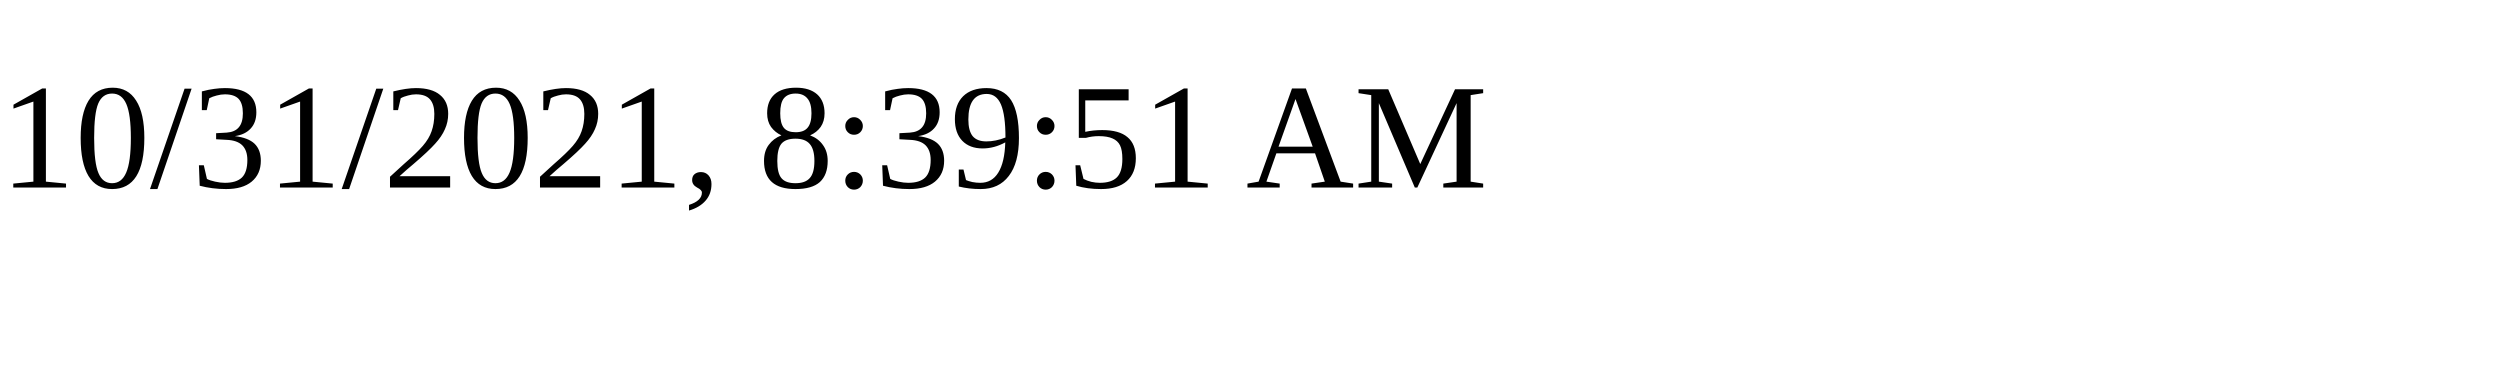
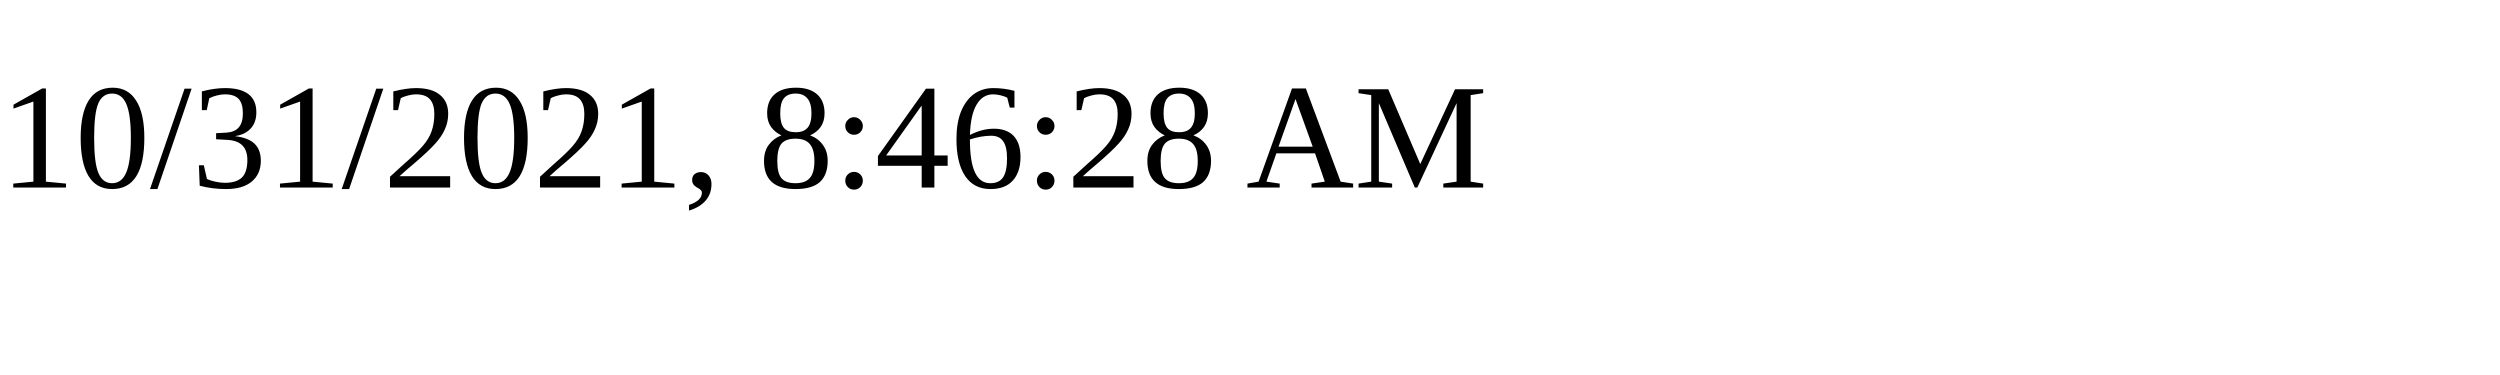
<svg xmlns="http://www.w3.org/2000/svg" height="30" width="200">
-   <text x="0" y="15">10/31/2021, 8:39:51 AM</text>
+   <text x="0" y="15">10/31/2021, 8:46:28 AM</text>
</svg>
